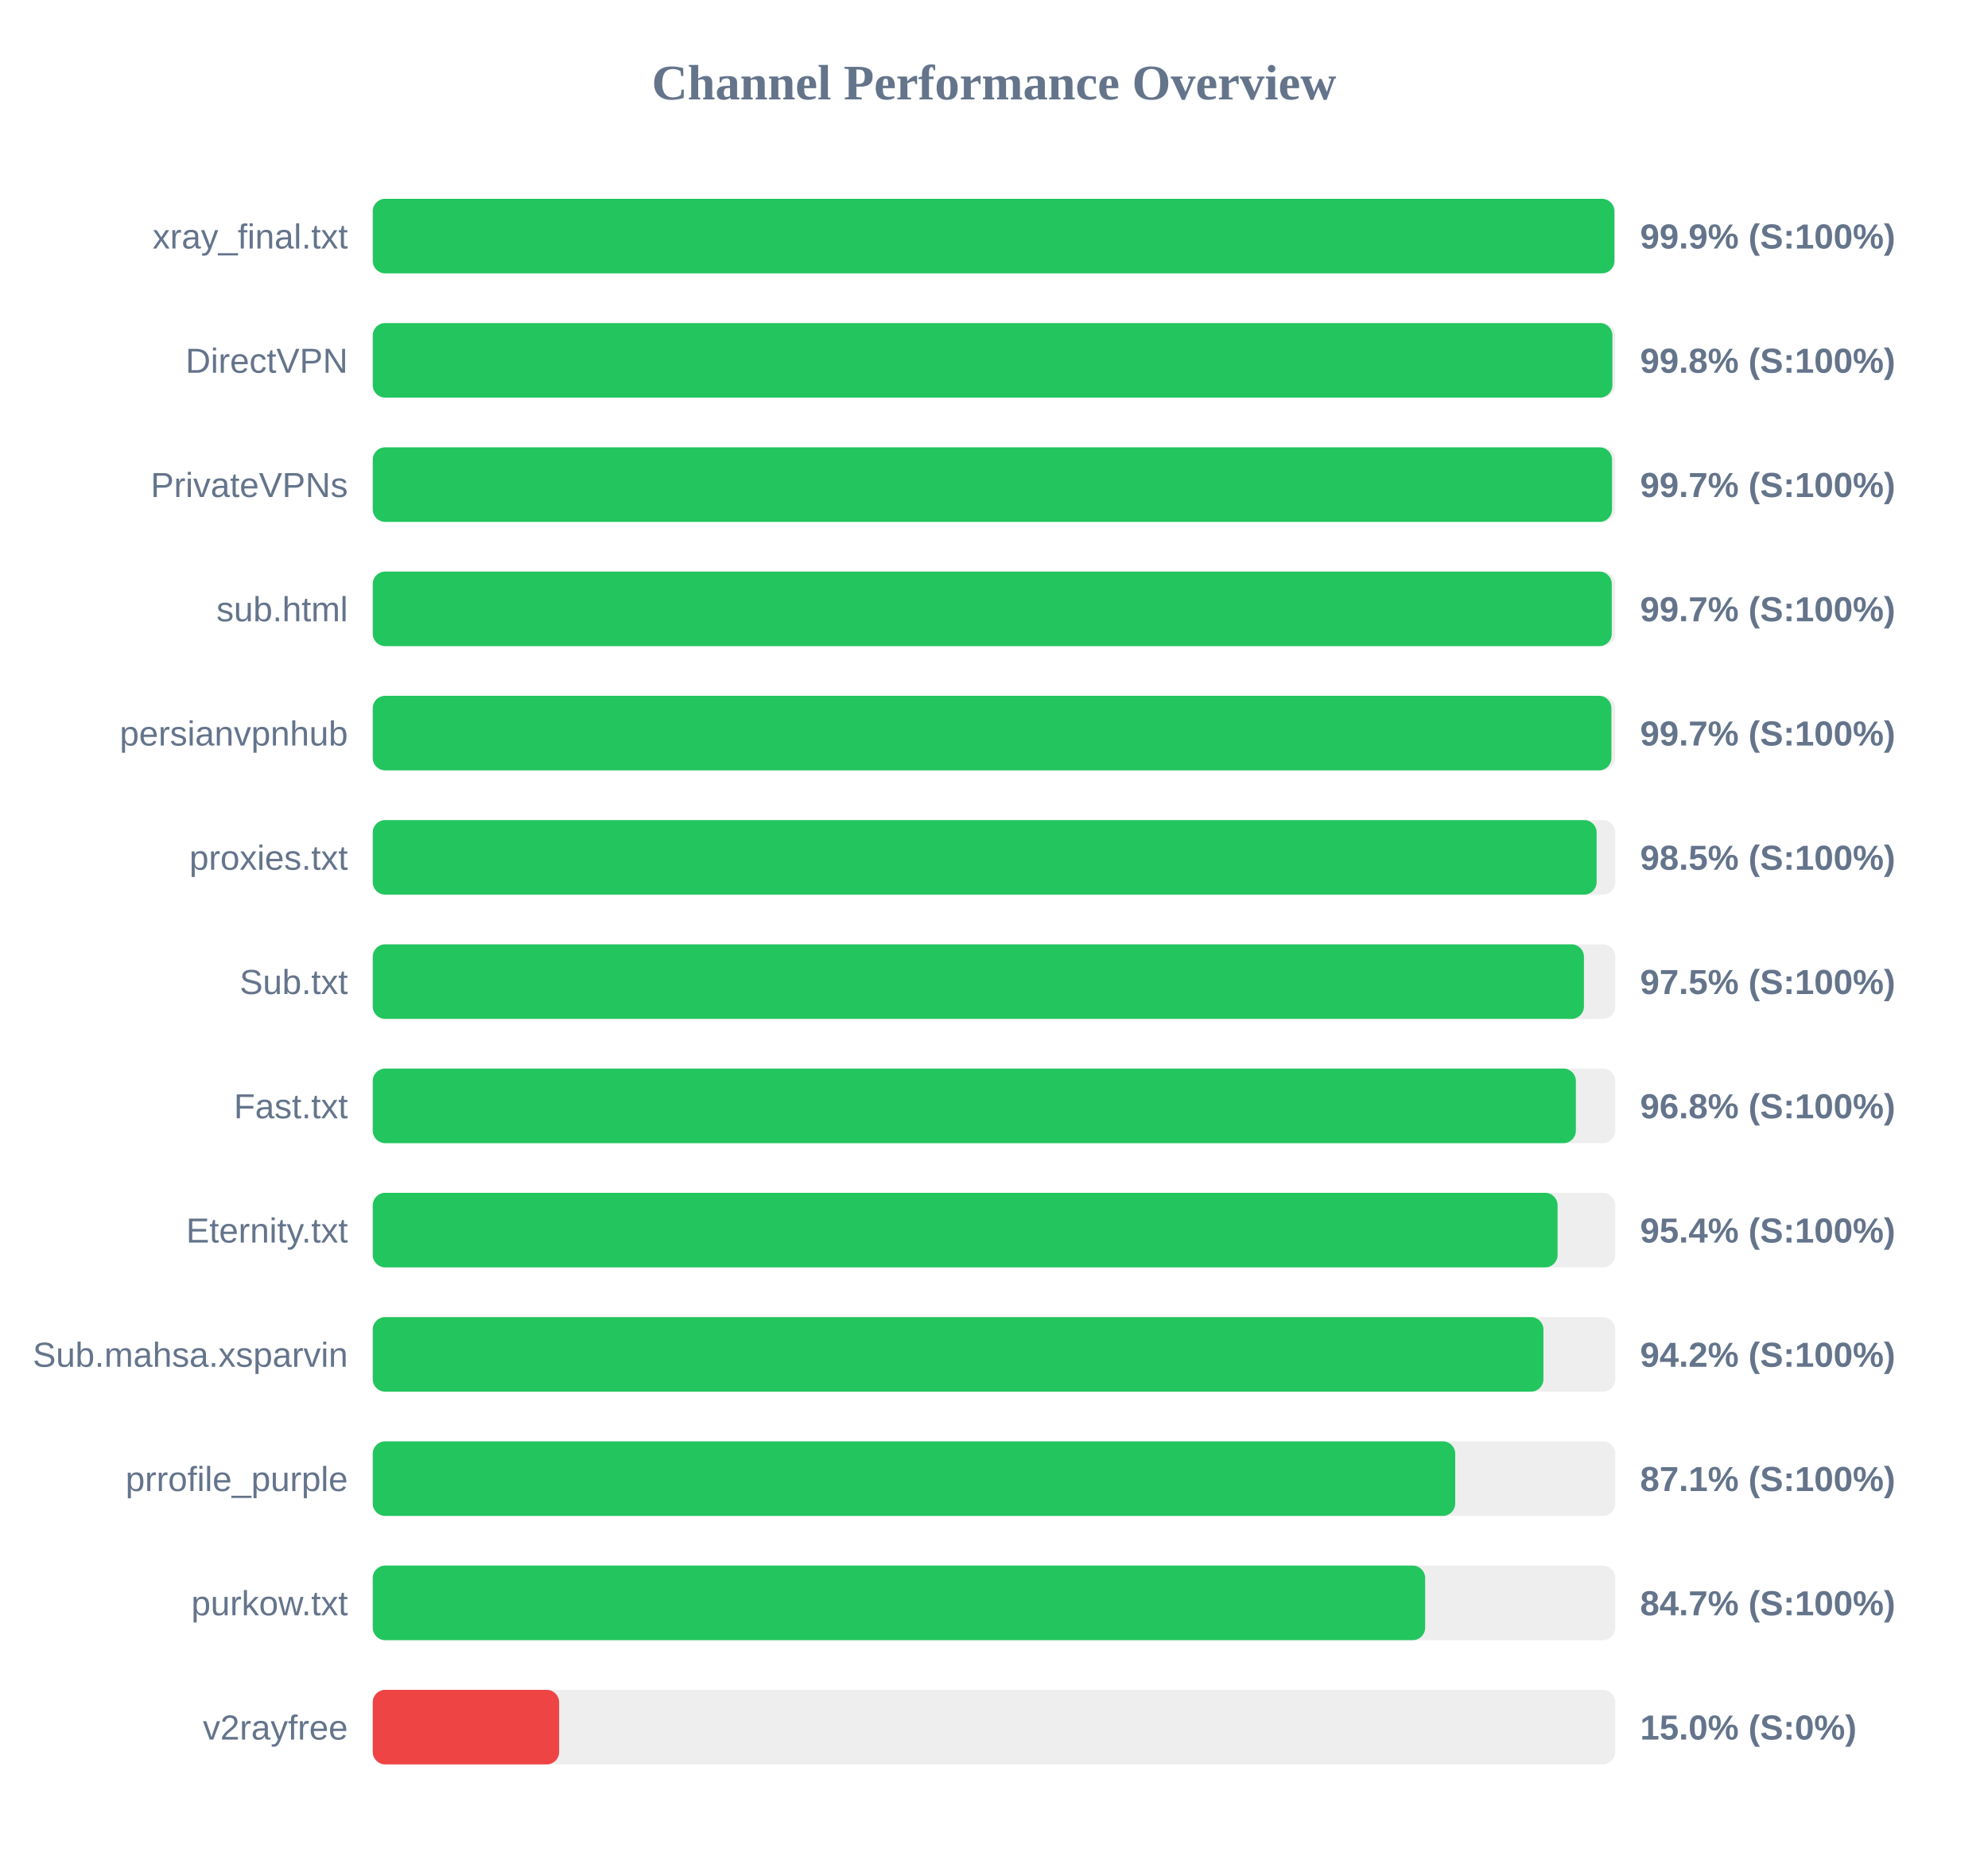
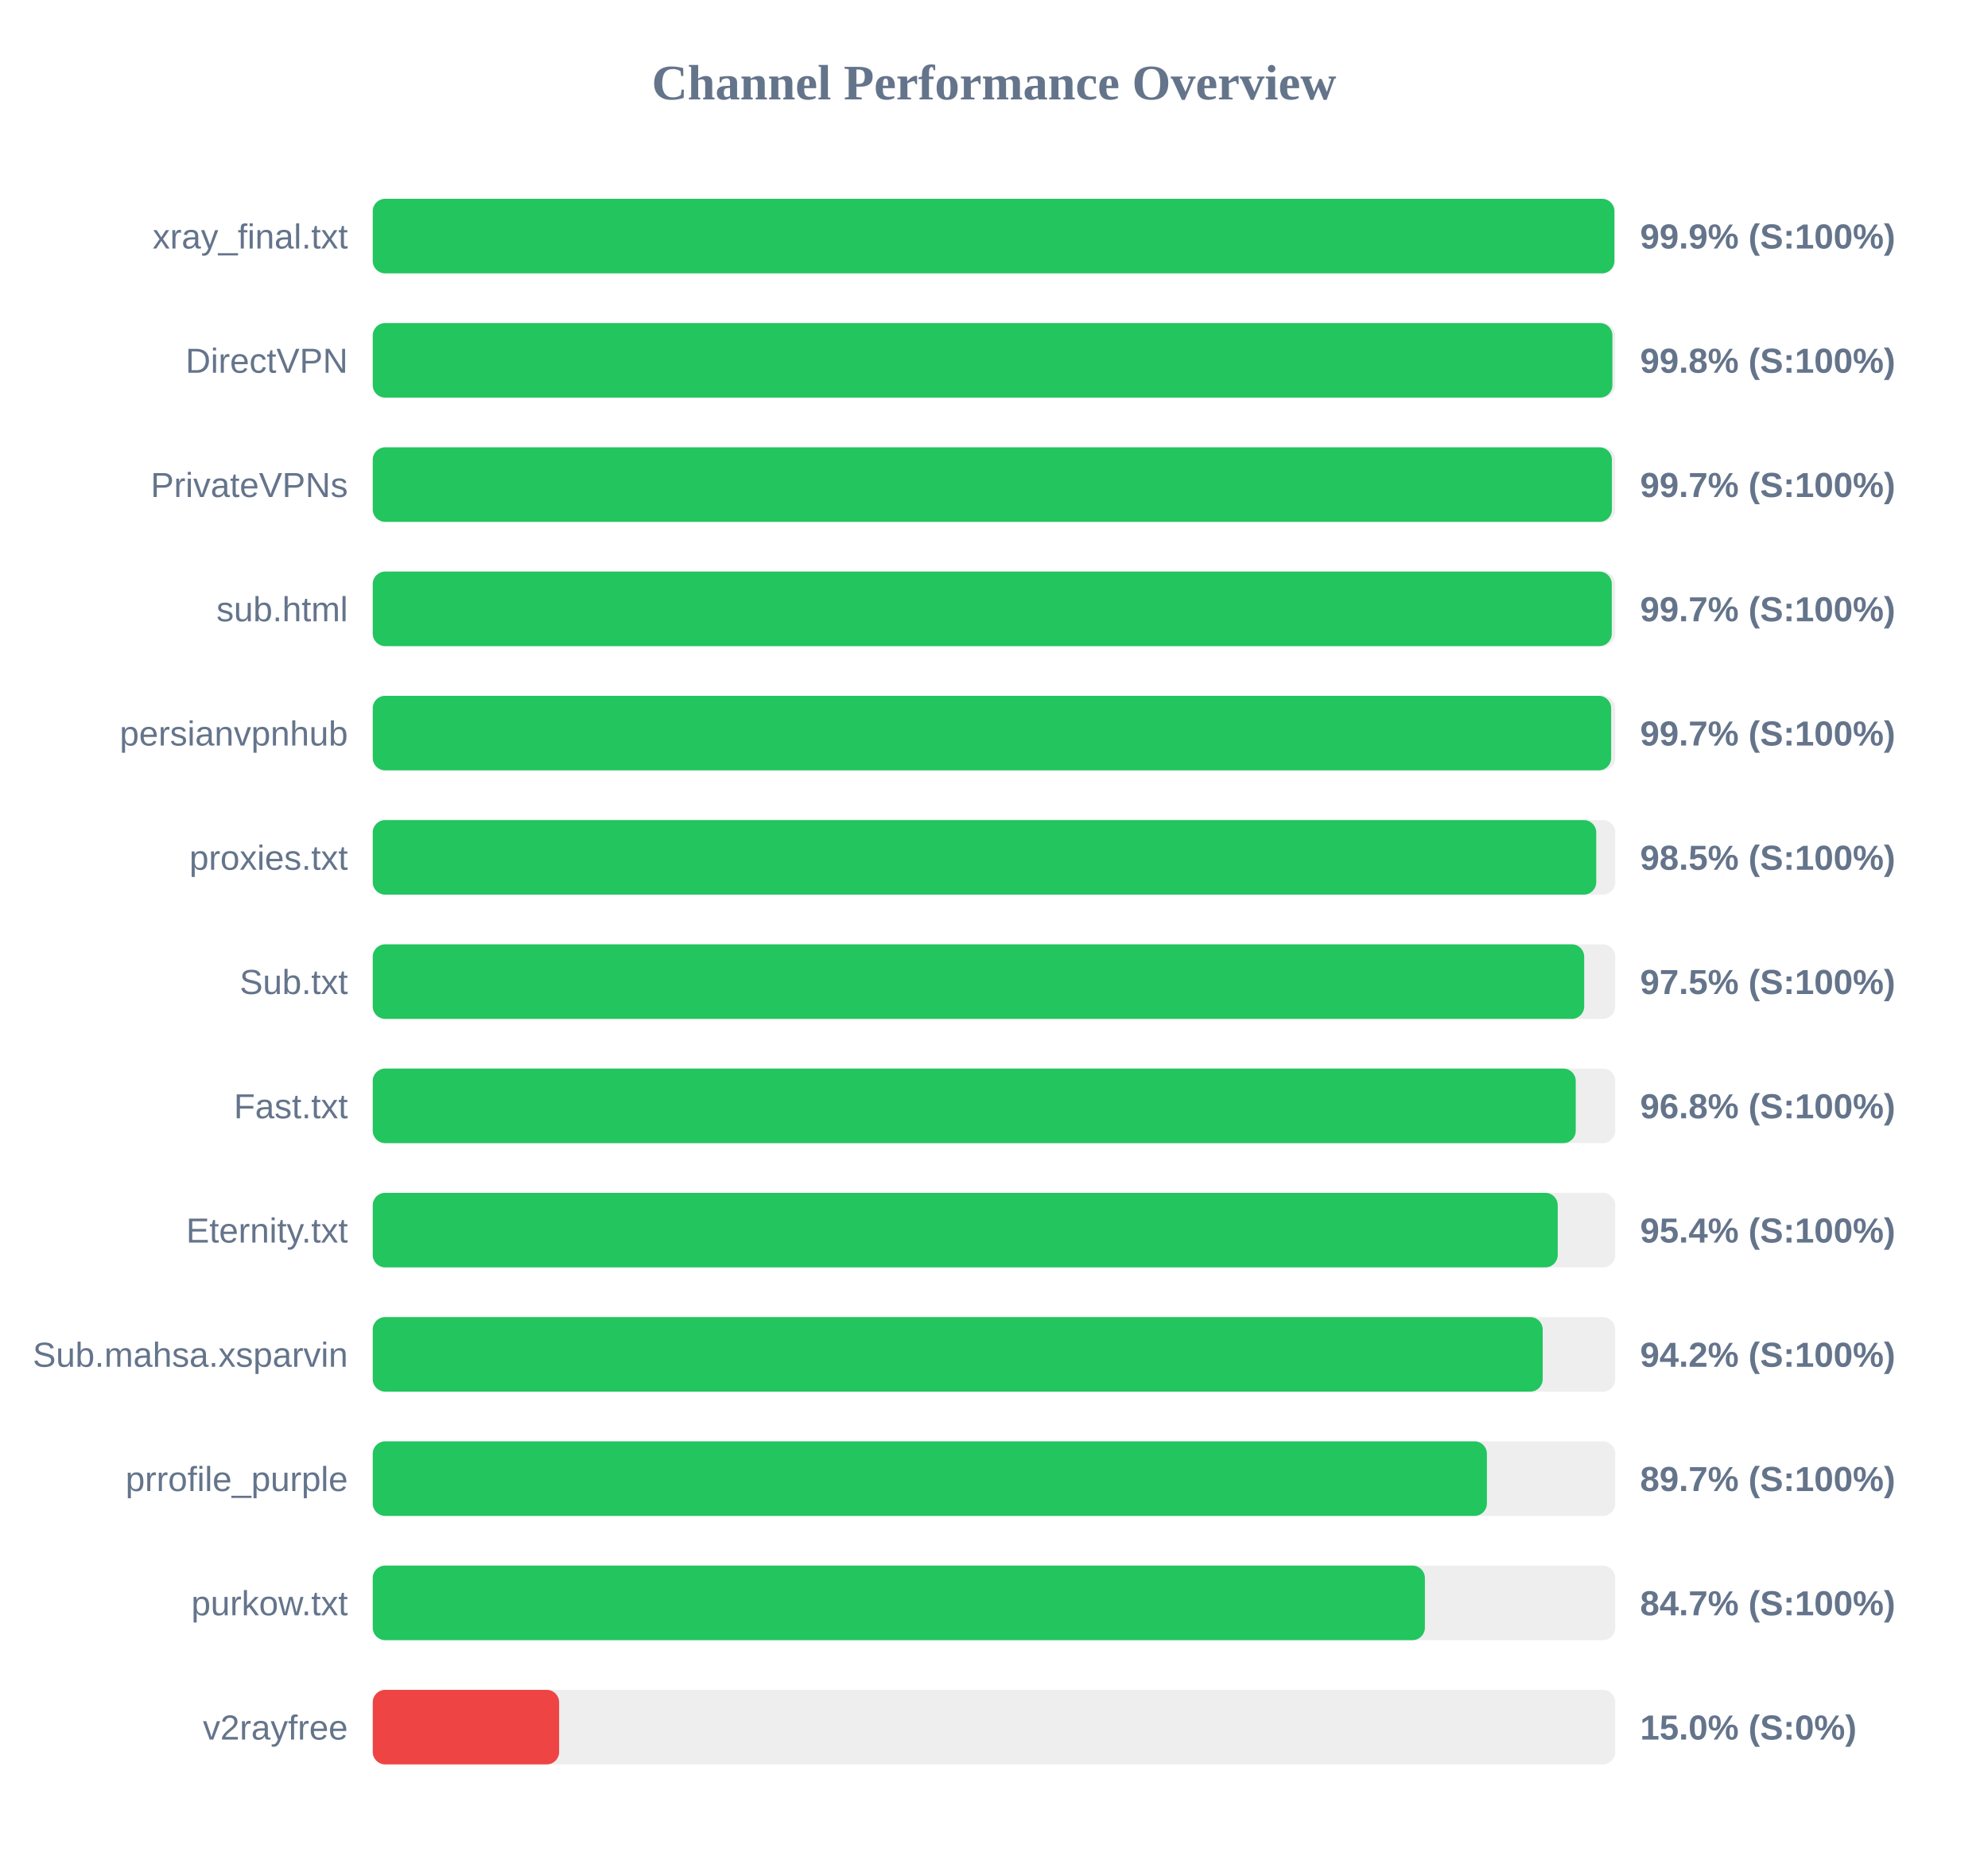
<svg xmlns="http://www.w3.org/2000/svg" width="800" height="750" version="1.1">
  <style>
        .row { font: 14px Arial; fill: #64748b; }
        .score { font: bold 14px Arial; fill: #64748b; }
    </style>
  <text x="400" y="40" text-anchor="middle" font-size="20px" font-weight="bold" fill="#64748b">Channel Performance Overview</text>
  <rect x="150" y="80" width="500" height="30" fill="#eee" rx="5" />
  <rect x="150" y="80" width="499.65" height="30" fill="#22c55e" rx="5" />
  <text x="140" y="100" text-anchor="end" class="row">xray_final.txt</text>
  <text x="660" y="100" text-anchor="start" class="score">99.9% (S:100%)</text>
  <rect x="150" y="130" width="500" height="30" fill="#eee" rx="5" />
  <rect x="150" y="130" width="498.85" height="30" fill="#22c55e" rx="5" />
  <text x="140" y="150" text-anchor="end" class="row">DirectVPN</text>
  <text x="660" y="150" text-anchor="start" class="score">99.8% (S:100%)</text>
  <rect x="150" y="180" width="500" height="30" fill="#eee" rx="5" />
-   <rect x="150" y="180" width="498.7" height="30" fill="#22c55e" rx="5" />
+   <rect x="150" y="180" width="498.65" height="30" fill="#22c55e" rx="5" />
  <text x="140" y="200" text-anchor="end" class="row">PrivateVPNs</text>
  <text x="660" y="200" text-anchor="start" class="score">99.7% (S:100%)</text>
  <rect x="150" y="230" width="500" height="30" fill="#eee" rx="5" />
  <rect x="150" y="230" width="498.6" height="30" fill="#22c55e" rx="5" />
  <text x="140" y="250" text-anchor="end" class="row">sub.html</text>
  <text x="660" y="250" text-anchor="start" class="score">99.7% (S:100%)</text>
  <rect x="150" y="280" width="500" height="30" fill="#eee" rx="5" />
-   <rect x="150" y="280" width="498.45" height="30" fill="#22c55e" rx="5" />
+   <rect x="150" y="280" width="498.35" height="30" fill="#22c55e" rx="5" />
  <text x="140" y="300" text-anchor="end" class="row">persianvpnhub</text>
  <text x="660" y="300" text-anchor="start" class="score">99.7% (S:100%)</text>
  <rect x="150" y="330" width="500" height="30" fill="#eee" rx="5" />
-   <rect x="150" y="330" width="492.5" height="30" fill="#22c55e" rx="5" />
+   <rect x="150" y="330" width="492.35" height="30" fill="#22c55e" rx="5" />
  <text x="140" y="350" text-anchor="end" class="row">proxies.txt</text>
  <text x="660" y="350" text-anchor="start" class="score">98.5% (S:100%)</text>
  <rect x="150" y="380" width="500" height="30" fill="#eee" rx="5" />
-   <rect x="150" y="380" width="487.4" height="30" fill="#22c55e" rx="5" />
+   <rect x="150" y="380" width="487.5" height="30" fill="#22c55e" rx="5" />
  <text x="140" y="400" text-anchor="end" class="row">Sub.txt</text>
  <text x="660" y="400" text-anchor="start" class="score">97.5% (S:100%)</text>
  <rect x="150" y="430" width="500" height="30" fill="#eee" rx="5" />
-   <rect x="150" y="430" width="484.15" height="30" fill="#22c55e" rx="5" />
+   <rect x="150" y="430" width="484.1" height="30" fill="#22c55e" rx="5" />
  <text x="140" y="450" text-anchor="end" class="row">Fast.txt</text>
  <text x="660" y="450" text-anchor="start" class="score">96.8% (S:100%)</text>
  <rect x="150" y="480" width="500" height="30" fill="#eee" rx="5" />
-   <rect x="150" y="480" width="476.8" height="30" fill="#22c55e" rx="5" />
+   <rect x="150" y="480" width="476.85" height="30" fill="#22c55e" rx="5" />
  <text x="140" y="500" text-anchor="end" class="row">Eternity.txt</text>
  <text x="660" y="500" text-anchor="start" class="score">95.4% (S:100%)</text>
  <rect x="150" y="530" width="500" height="30" fill="#eee" rx="5" />
-   <rect x="150" y="530" width="471.1" height="30" fill="#22c55e" rx="5" />
+   <rect x="150" y="530" width="470.8" height="30" fill="#22c55e" rx="5" />
  <text x="140" y="550" text-anchor="end" class="row">Sub.mahsa.xsparvin</text>
  <text x="660" y="550" text-anchor="start" class="score">94.2% (S:100%)</text>
  <rect x="150" y="580" width="500" height="30" fill="#eee" rx="5" />
-   <rect x="150" y="580" width="435.6" height="30" fill="#22c55e" rx="5" />
+   <rect x="150" y="580" width="448.35" height="30" fill="#22c55e" rx="5" />
  <text x="140" y="600" text-anchor="end" class="row">prrofile_purple</text>
-   <text x="660" y="600" text-anchor="start" class="score">87.1% (S:100%)</text>
+   <text x="660" y="600" text-anchor="start" class="score">89.7% (S:100%)</text>
  <rect x="150" y="630" width="500" height="30" fill="#eee" rx="5" />
-   <rect x="150" y="630" width="423.5" height="30" fill="#22c55e" rx="5" />
+   <rect x="150" y="630" width="423.4" height="30" fill="#22c55e" rx="5" />
  <text x="140" y="650" text-anchor="end" class="row">purkow.txt</text>
  <text x="660" y="650" text-anchor="start" class="score">84.7% (S:100%)</text>
  <rect x="150" y="680" width="500" height="30" fill="#eee" rx="5" />
  <rect x="150" y="680" width="75.0" height="30" fill="#ef4444" rx="5" />
  <text x="140" y="700" text-anchor="end" class="row">v2rayfree</text>
  <text x="660" y="700" text-anchor="start" class="score">15.0% (S:0%)</text>
</svg>
